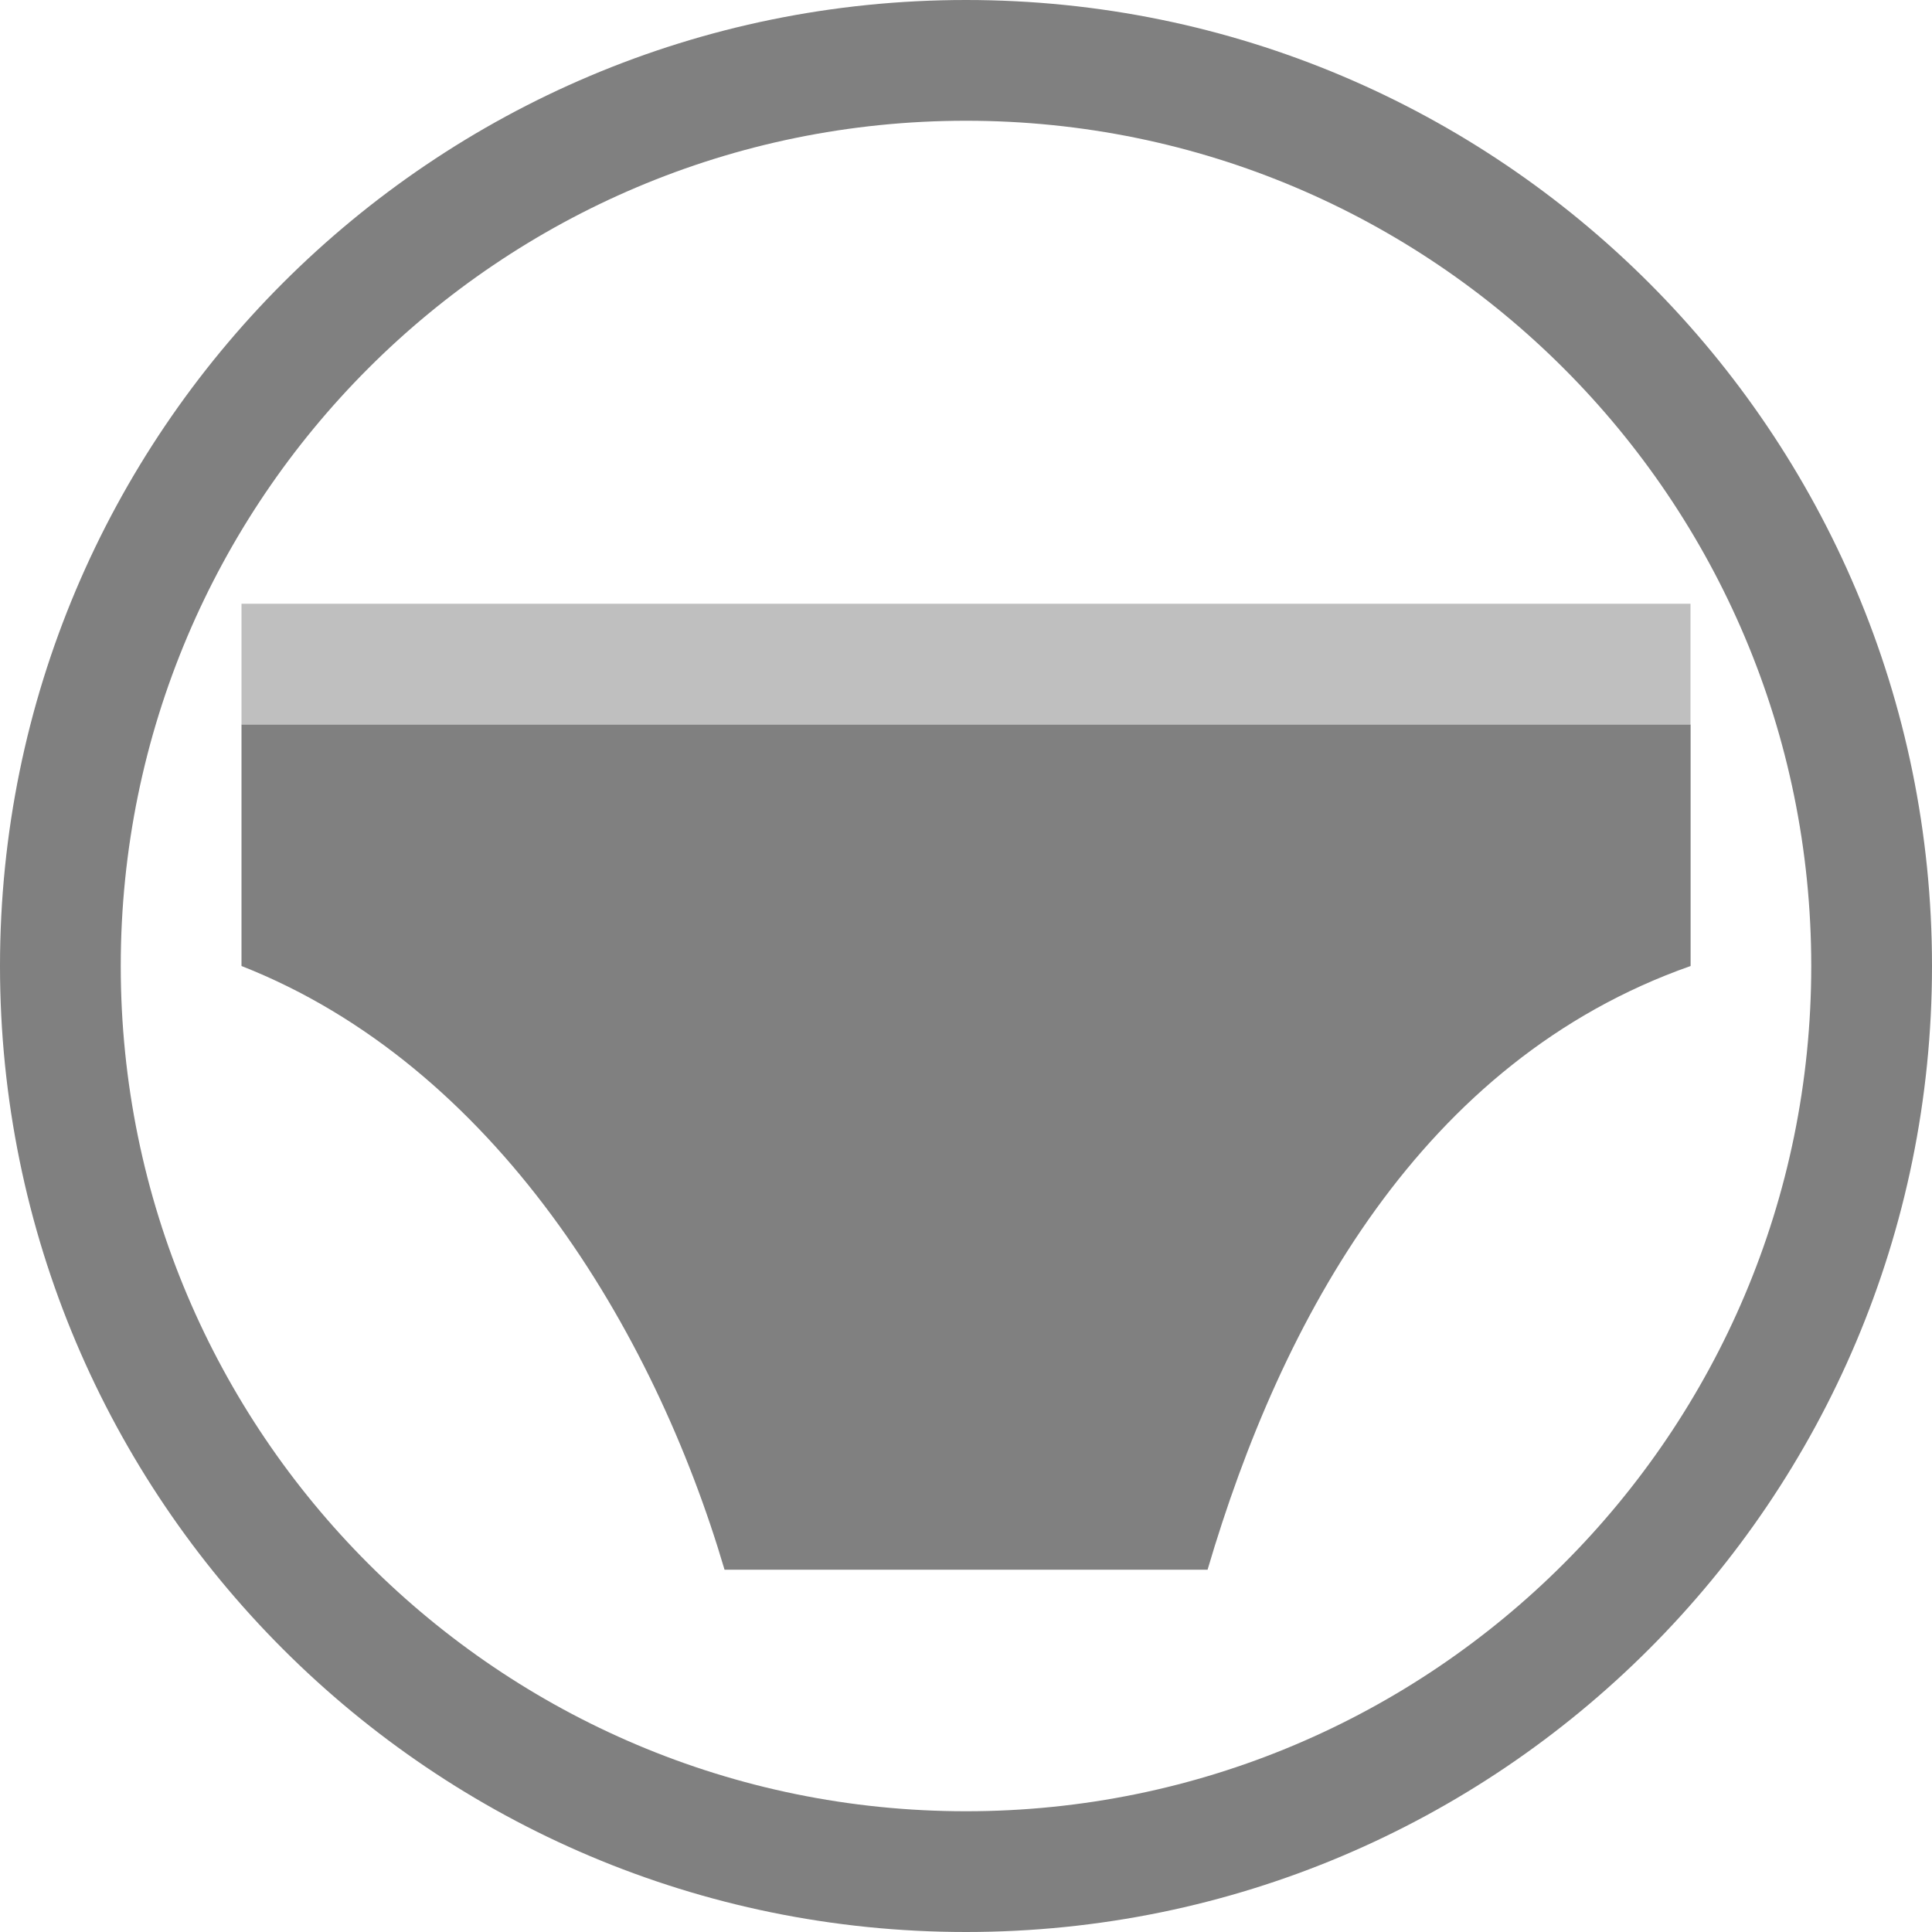
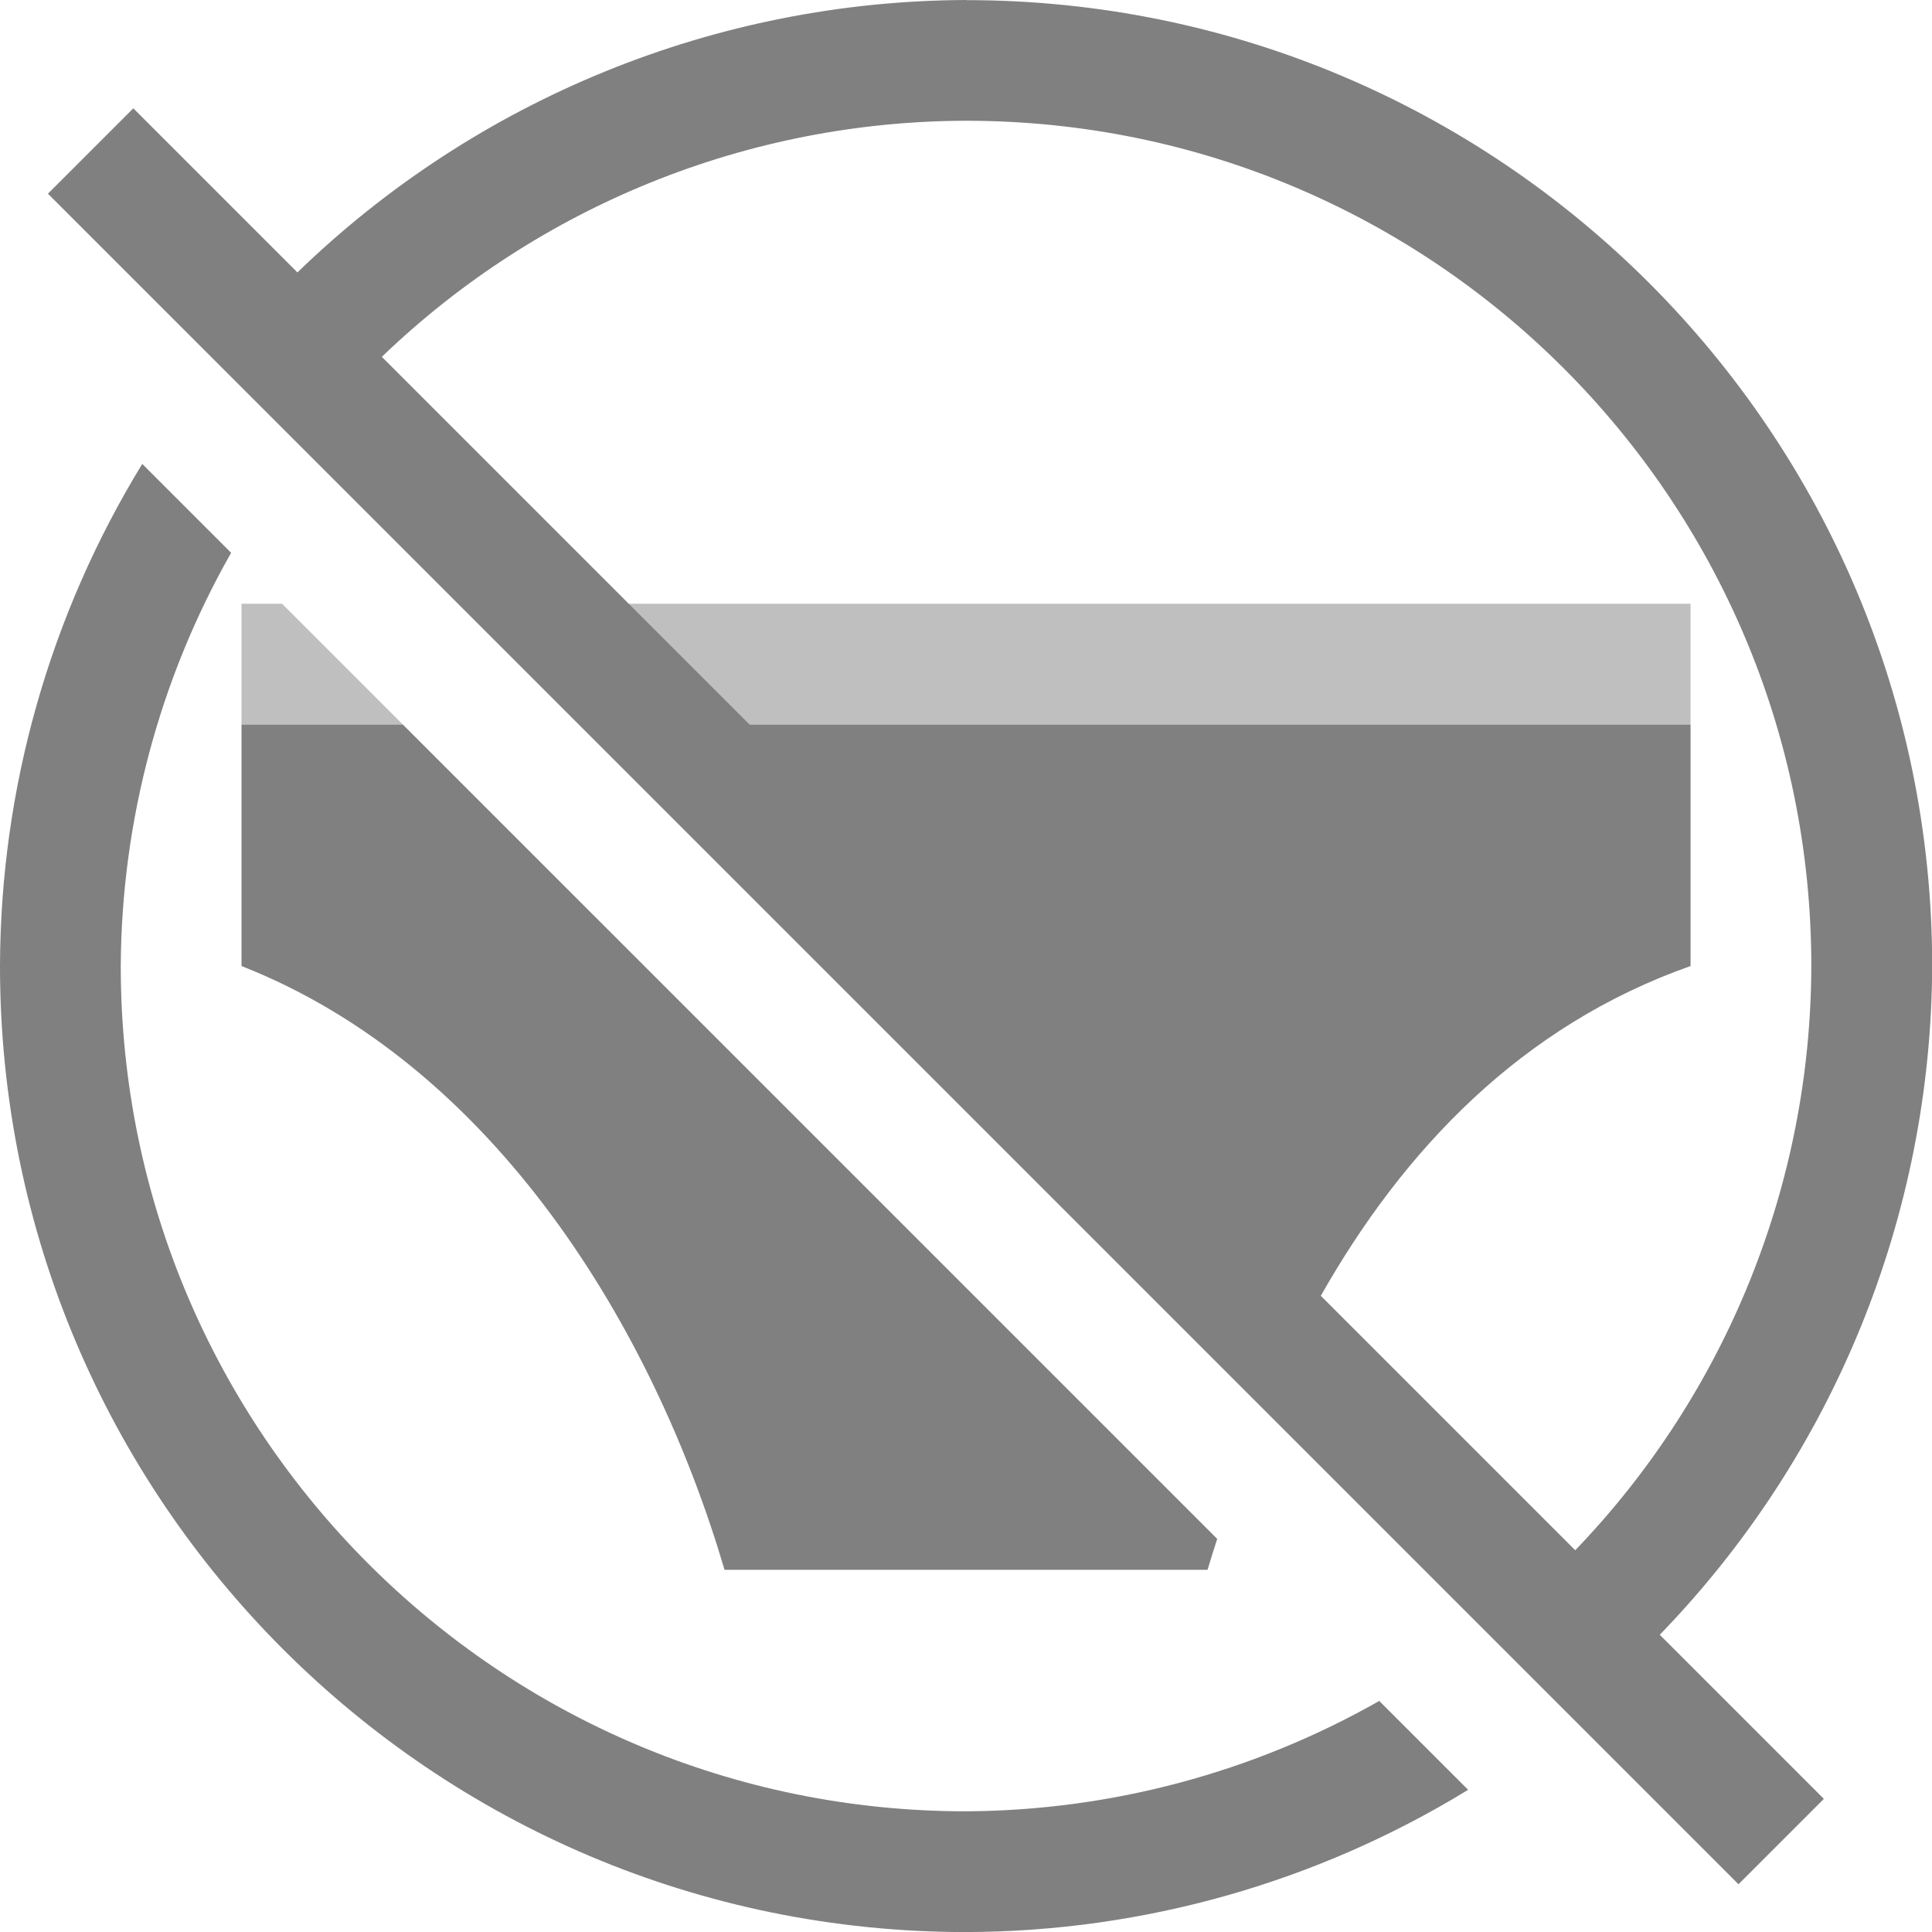
<svg xmlns="http://www.w3.org/2000/svg" version="1.1" viewBox="0 0 16 16">
-   <g transform="matrix(.9375 0 0 .9375 .5 -1.375)" fill="#808080" stroke-width="1.002">
-     <path d="m1.6 7.867-1e-7 2.133c2.238 0.88 3.642 3.209 4.267 5.333h4.267c0.653-2.22 1.891-4.497 4.267-5.333v-2.133z" />
-     <rect x="1.6" y="6.8" width="12.8" height="1.067" ry="0" opacity=".5" />
+   <g transform="matrix(.9375 0 0 .9375 .5 -1.375)" fill="#808080" stroke-width=".939">
+     <path transform="matrix(1.0667 0 0 1.0667 -.53333 1.4667)" d="m8 0a8 8 0 0 0-5.537 2.256l-1.359-1.359-0.707 0.707 14 14 0.707-0.707-1.359-1.359a8 8 0 0 0 2.256-5.537 8 8 0 0 0-8-8zm0 1a7 7 0 0 1 7 7 7 7 0 0 1-1.955 4.838l-2.107-2.107c0.686-1.211 1.663-2.238 3.062-2.731v-2h-7.793l-3.045-3.045a7 7 0 0 1 4.838-1.955zm-6.822 2.842a8 8 0 0 0-1.178 4.158 8 8 0 0 0 8 8 8 8 0 0 0 4.158-1.178l-0.736-0.736a7 7 0 0 1-3.422 0.914 7 7 0 0 1-7-7 7 7 0 0 1 0.914-3.422l-0.736-0.736zm0.822 2.158v2c2.098 0.825 3.414 3.008 4 5h4c0.025-0.085 0.053-0.171 0.08-0.256l-6.744-6.744h-1.336z" />
+     <path transform="matrix(1.0667 0 0 1.0667 -.53333 1.4667)" d="m2 5v1h1.336l-1-1h-0.336zm3.164 0 1 1h7.836v-1h-8.836z" opacity=".5" />
  </g>
-   <path d="m8 0a8 8 0 0 0-8 8 8 8 0 0 0 8 8 8 8 0 0 0 8-8 8 8 0 0 0-8-8zm0 1a7 7 0 0 1 7 7 7 7 0 0 1-7 7 7 7 0 0 1-7-7 7 7 0 0 1 7-7z" fill="#808080" stroke-width=".627" />
</svg>
